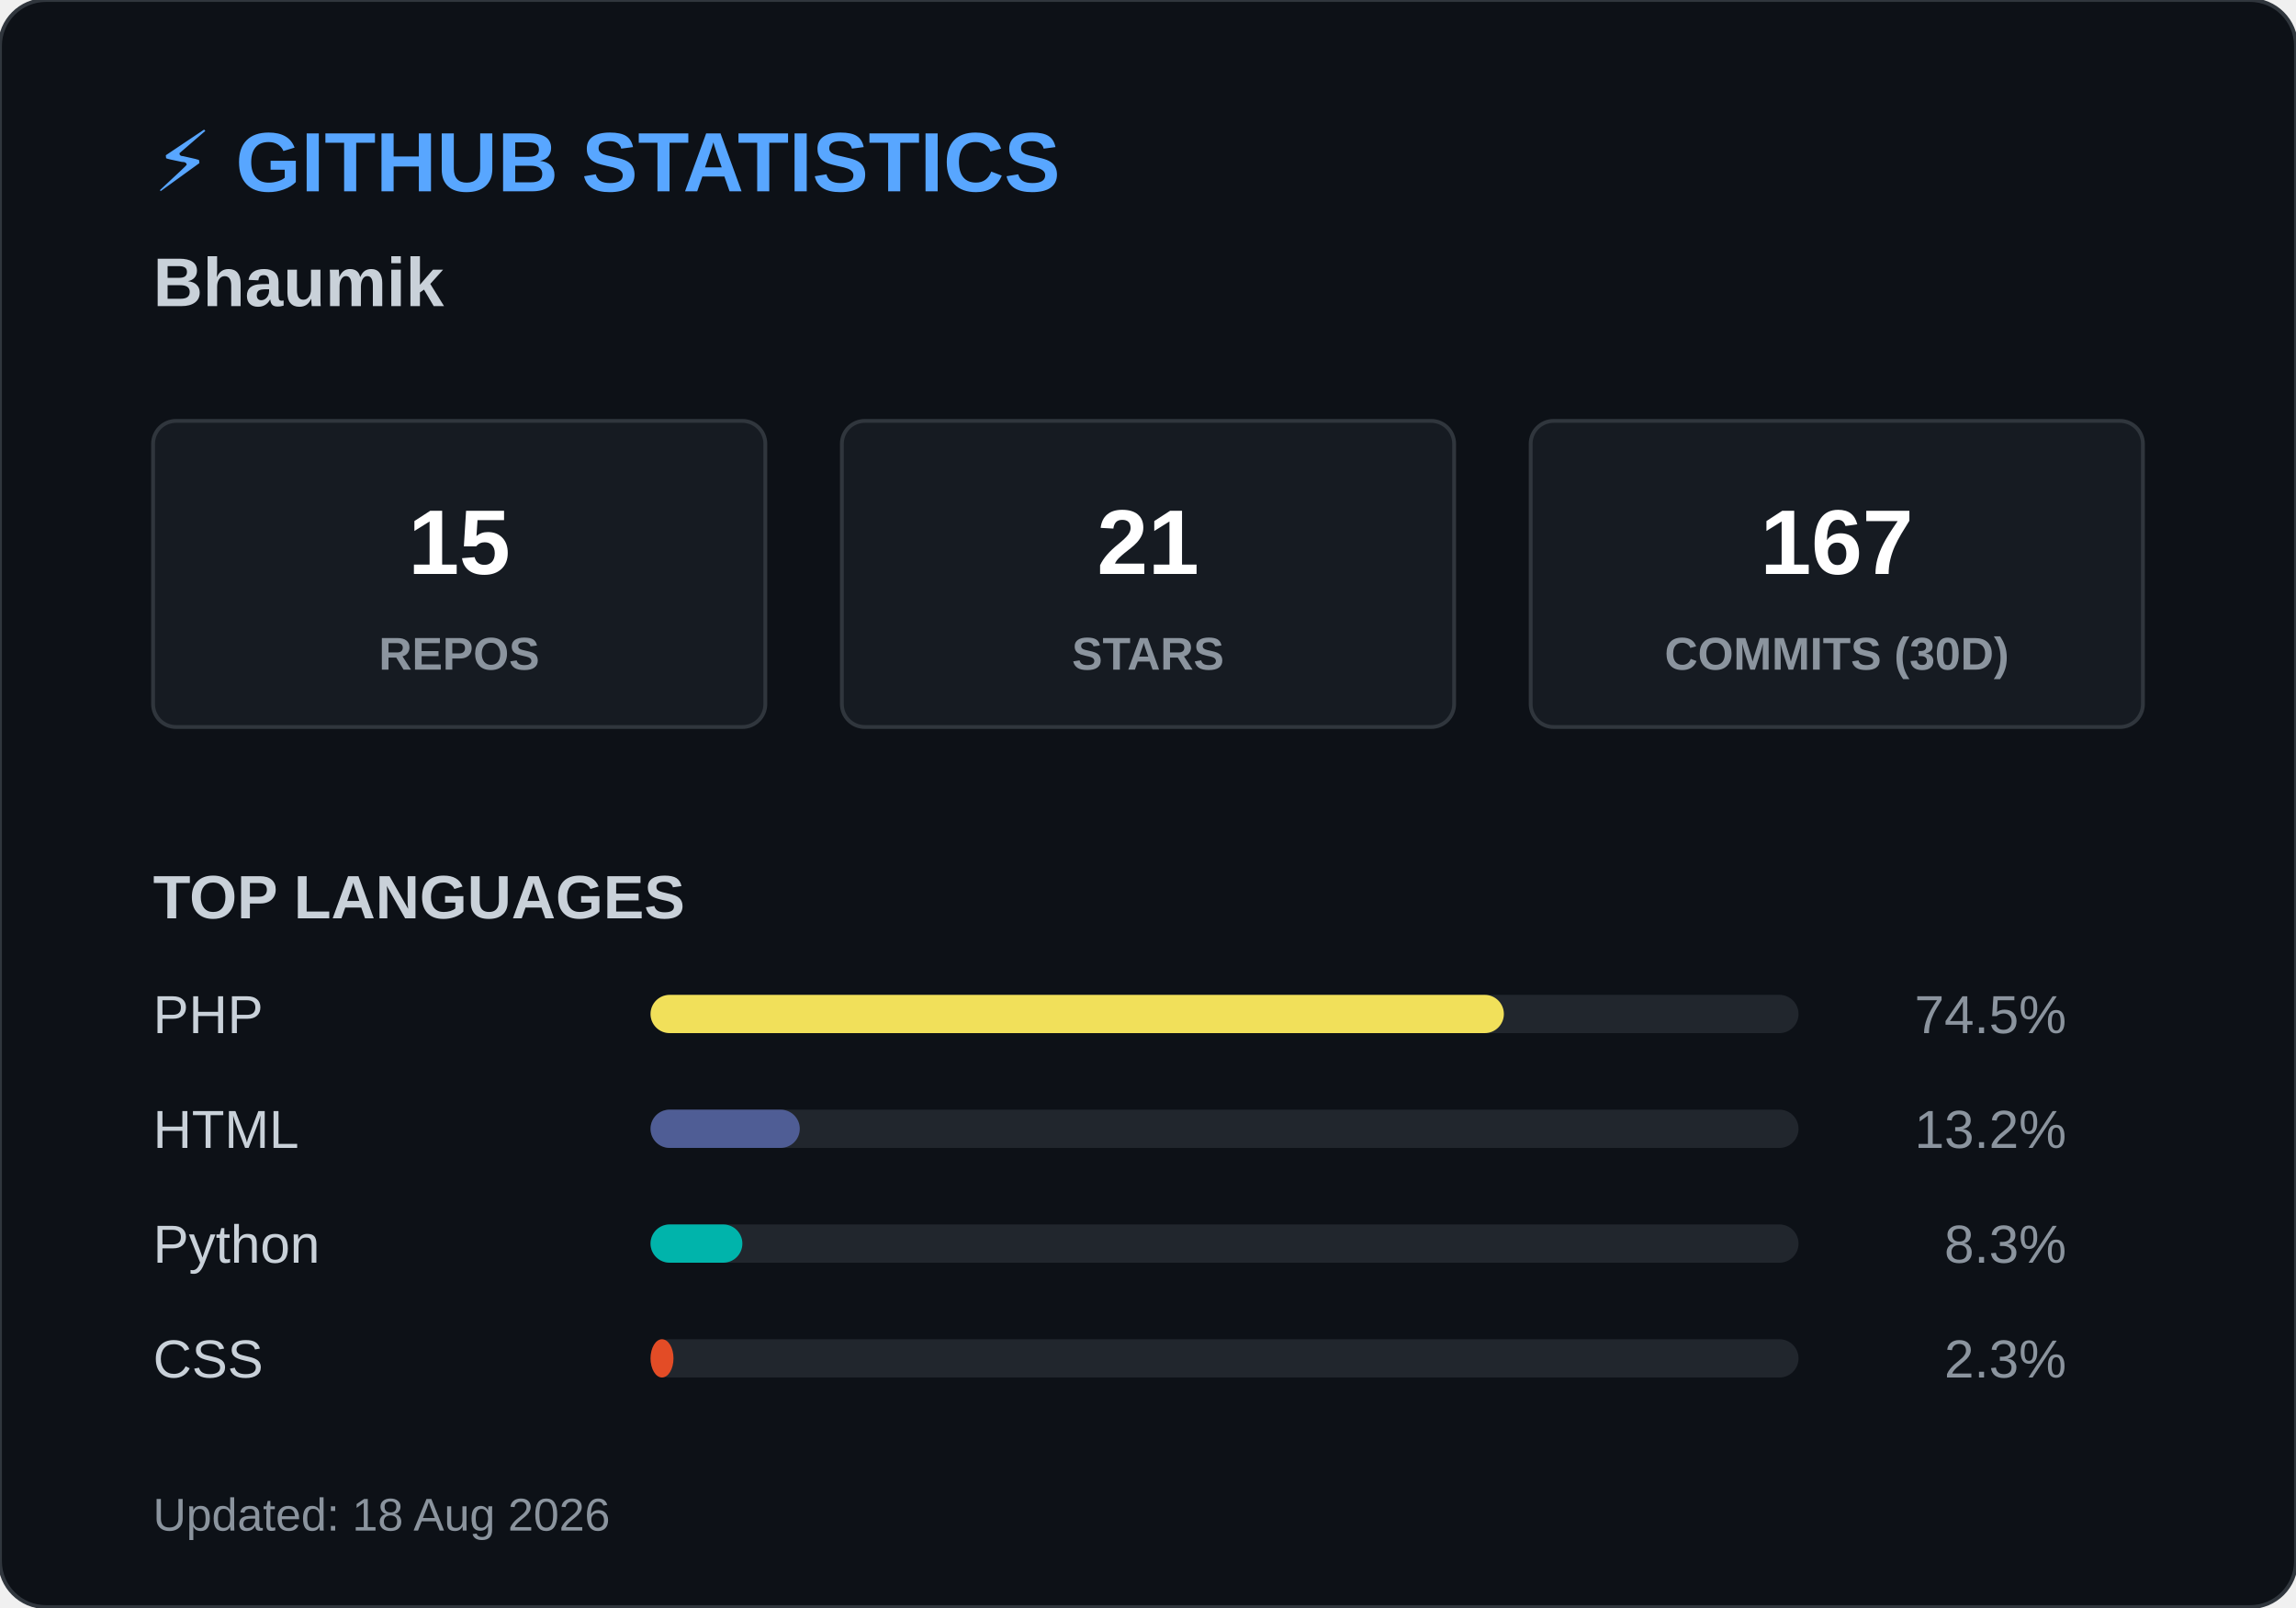
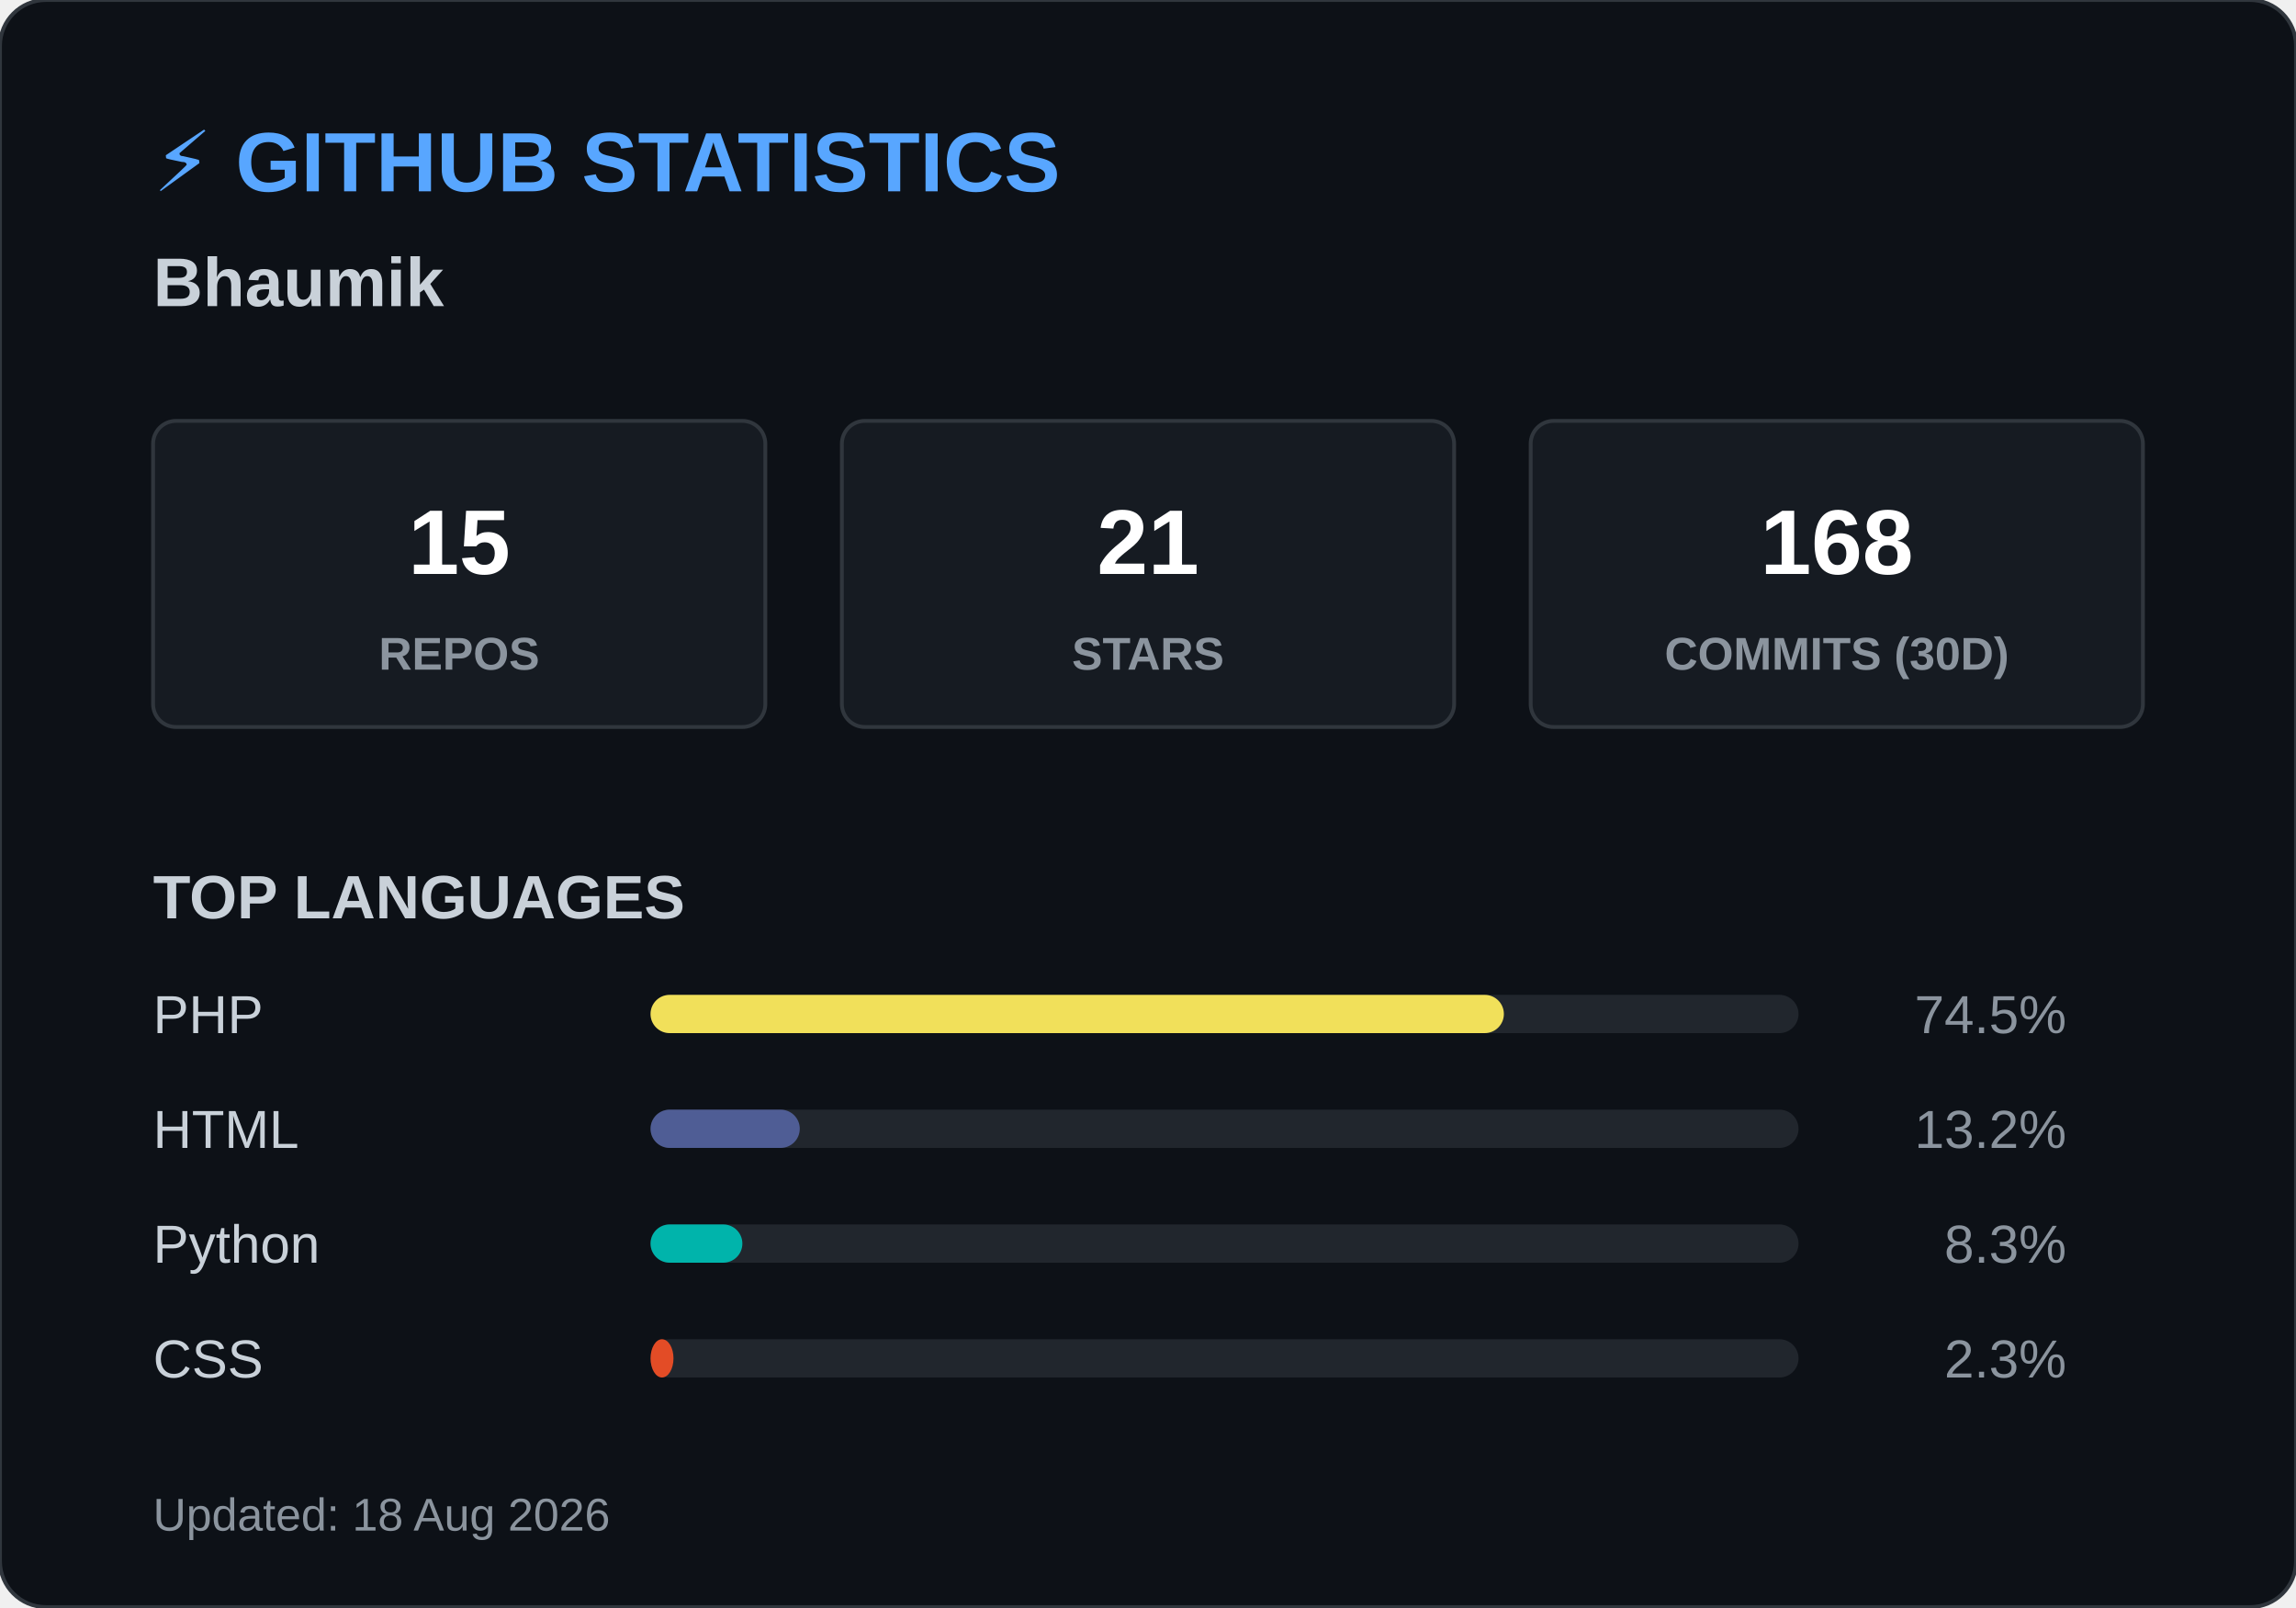
<svg xmlns="http://www.w3.org/2000/svg" width="600" height="420">
  <style>
        .header { font: bold 22px 'Segoe UI', Arial, sans-serif; fill: #58a6ff; }
        .name { font: bold 18px 'Segoe UI', Arial, sans-serif; fill: #c9d1d9; }
        .box { fill: #161b22; stroke: #30363d; stroke-width: 1; rx: 6; }
        .box-num { font: bold 24px 'Segoe UI', Arial, sans-serif; fill: #ffffff; }
        .box-text { font: 12px 'Segoe UI', Arial, sans-serif; fill: #8b949e; font-weight: bold; }
        .title { font: bold 16px 'Segoe UI', Arial, sans-serif; fill: #c9d1d9; }
        .lang-text { font: 14px 'Segoe UI', Arial, sans-serif; fill: #c9d1d9; }
        .lang-pct { font: 14px 'Segoe UI', Arial, sans-serif; fill: #8b949e; text-anchor: end; }
        .footer { font: 12px 'Segoe UI', Arial, sans-serif; fill: #8b949e; }
    </style>
  <rect width="600" height="420" rx="12" fill="#0d1117" stroke="#30363d" stroke-width="1" />
  <text x="40" y="50" class="header">⚡ GITHUB STATISTICS</text>
  <text x="40" y="80" class="name">Bhaumik </text>
  <rect x="40" y="110" width="160" height="80" class="box" />
  <text x="120" y="150" class="box-num" text-anchor="middle">15</text>
  <text x="120" y="175" class="box-text" text-anchor="middle">REPOS</text>
  <rect x="220" y="110" width="160" height="80" class="box" />
  <text x="300" y="150" class="box-num" text-anchor="middle">21</text>
  <text x="300" y="175" class="box-text" text-anchor="middle">STARS</text>
  <rect x="400" y="110" width="160" height="80" class="box" />
-   <text x="480" y="150" class="box-num" text-anchor="middle">167</text>
+   <text x="480" y="150" class="box-num" text-anchor="middle">168</text>
  <text x="480" y="175" class="box-text" text-anchor="middle">COMMITS (30D)</text>
  <text x="40" y="240" class="title">TOP LANGUAGES</text>
  <text x="40" y="270" class="lang-text">PHP</text>
  <rect x="170" y="260" width="300" height="10" rx="5" fill="#21262d" />
  <rect x="170" y="260" width="223" height="10" rx="5" fill="#f1e05a" />
  <text x="540" y="270" class="lang-pct">74.5%</text>
  <text x="40" y="300" class="lang-text">HTML</text>
  <rect x="170" y="290" width="300" height="10" rx="5" fill="#21262d" />
  <rect x="170" y="290" width="39" height="10" rx="5" fill="#4F5D95" />
  <text x="540" y="300" class="lang-pct">13.2%</text>
  <text x="40" y="330" class="lang-text">Python</text>
  <rect x="170" y="320" width="300" height="10" rx="5" fill="#21262d" />
  <rect x="170" y="320" width="24" height="10" rx="5" fill="#00B4AB" />
  <text x="540" y="330" class="lang-pct">8.3%</text>
  <text x="40" y="360" class="lang-text">CSS</text>
  <rect x="170" y="350" width="300" height="10" rx="5" fill="#21262d" />
  <rect x="170" y="350" width="6" height="10" rx="5" fill="#e34c26" />
  <text x="540" y="360" class="lang-pct">2.3%</text>
  <text x="40" y="400" class="footer">Updated: 18 Aug 2026</text>
</svg>
